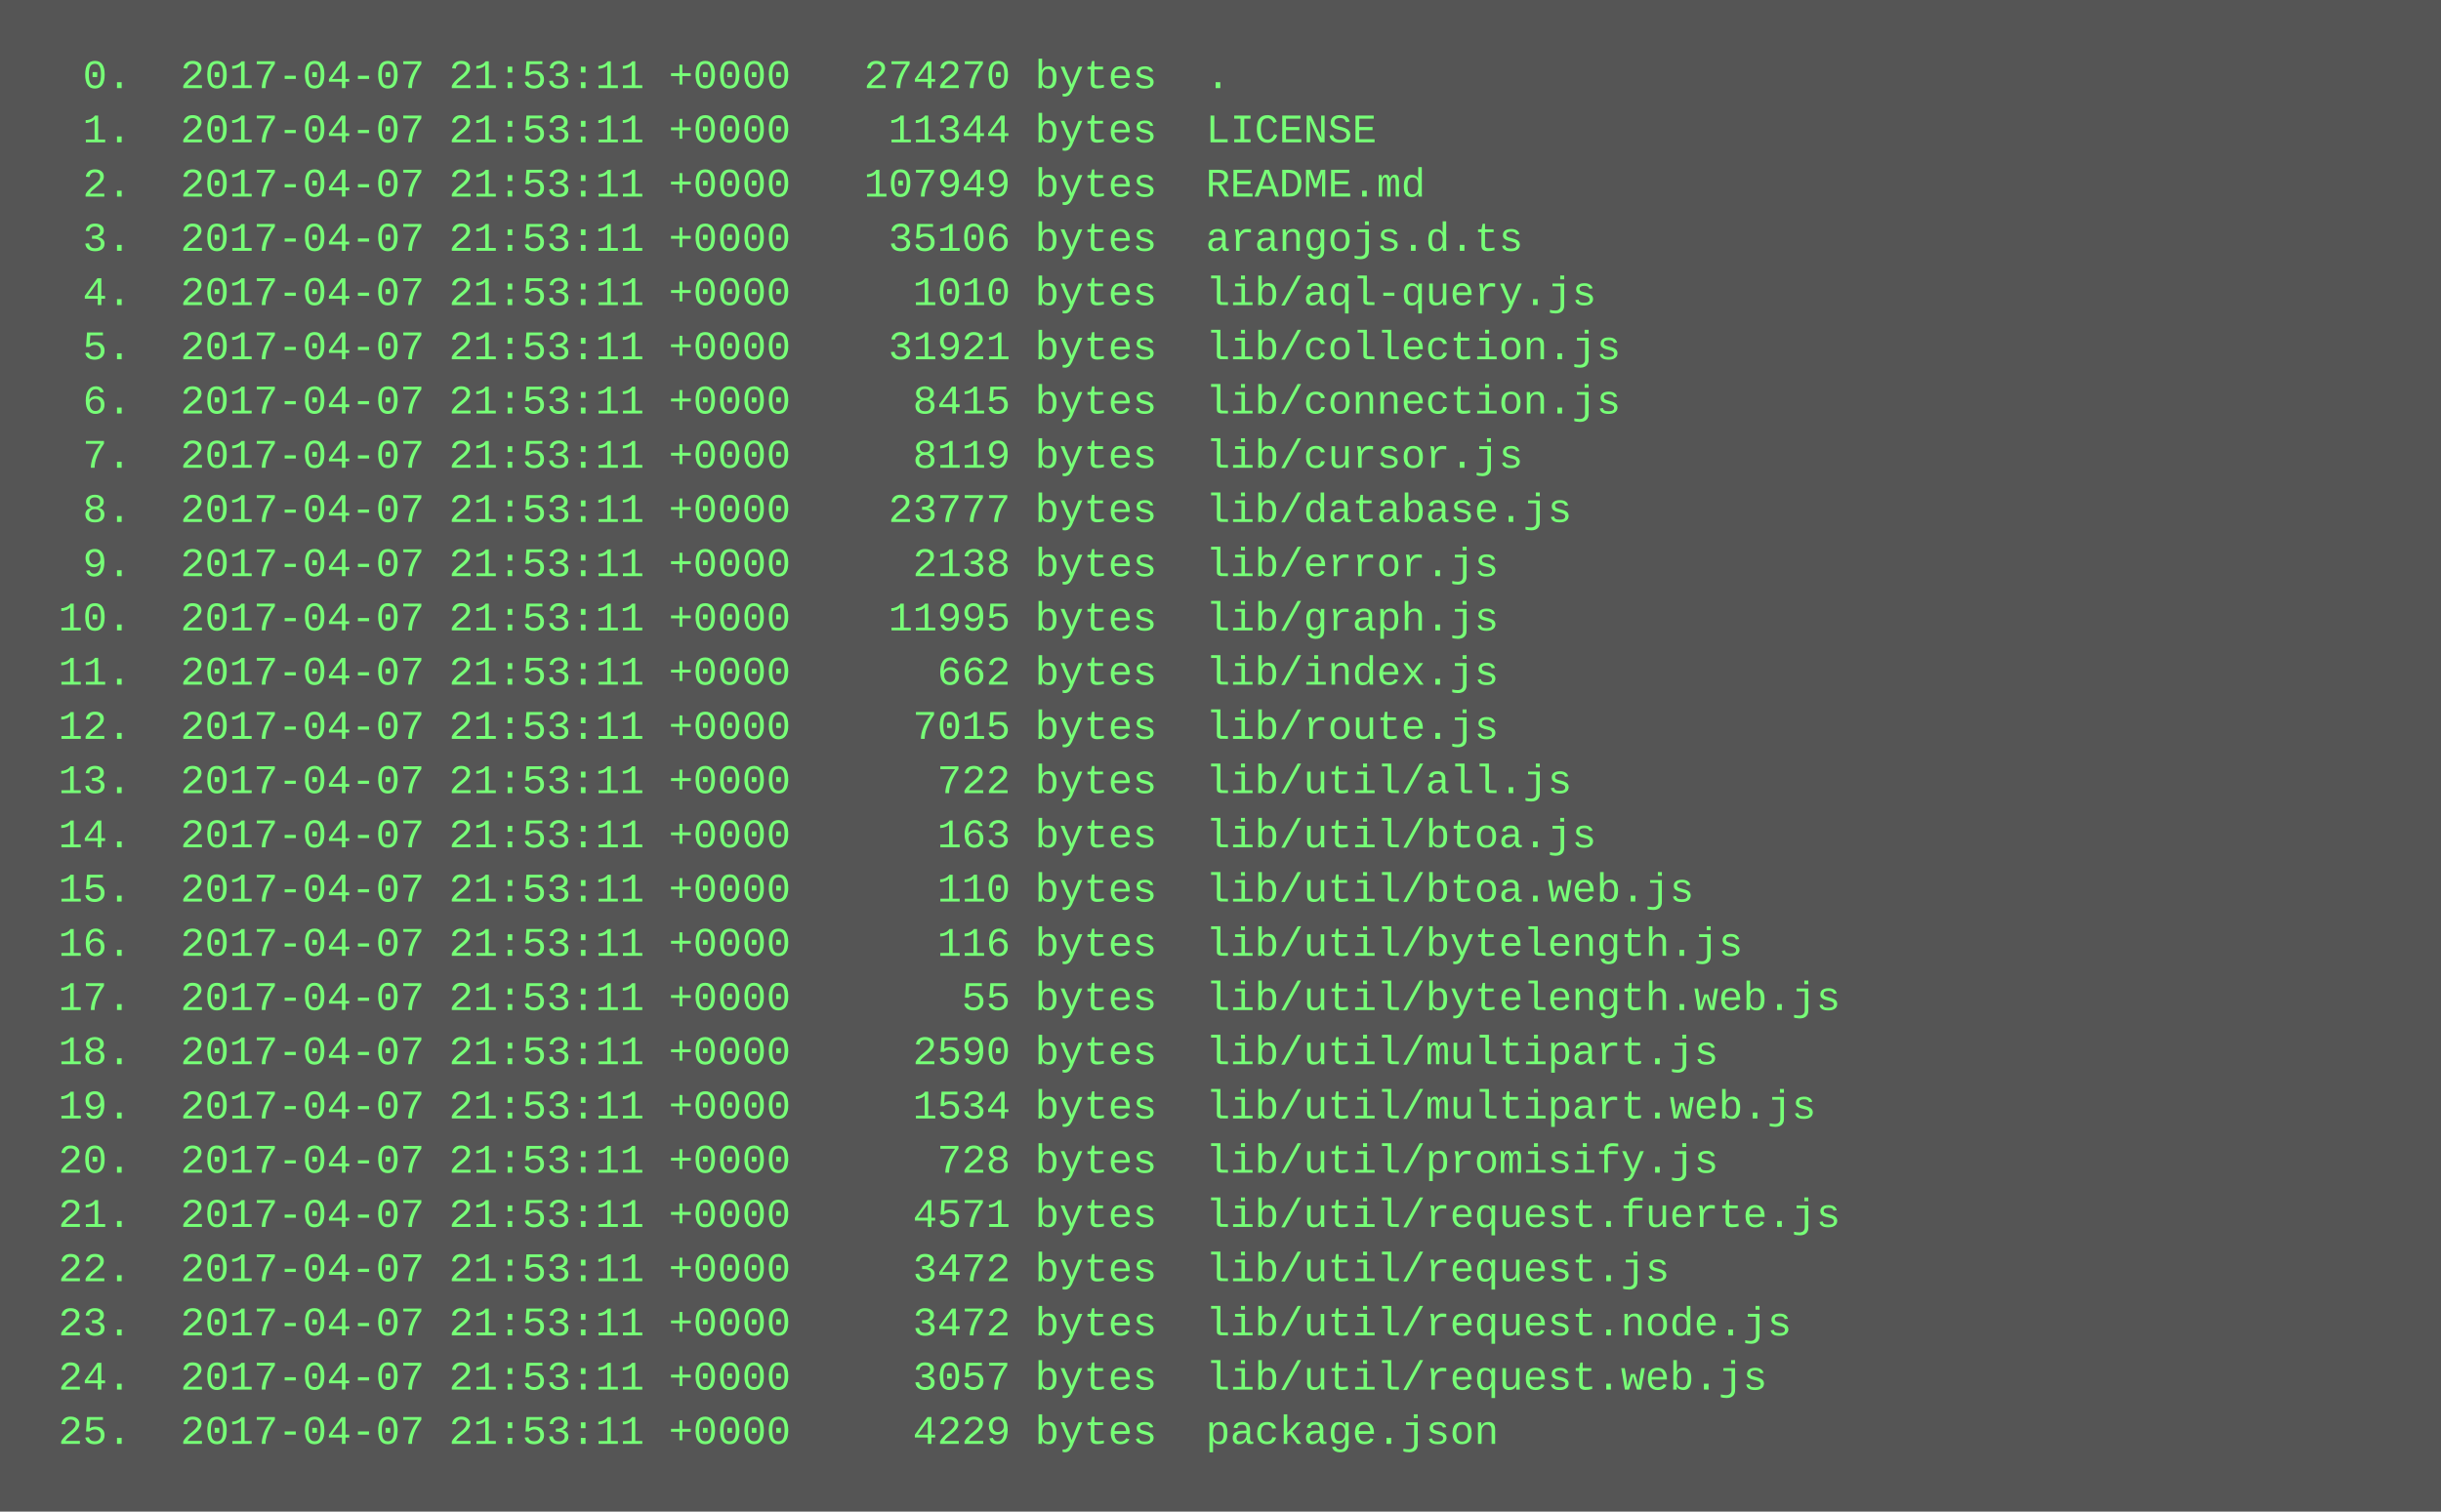
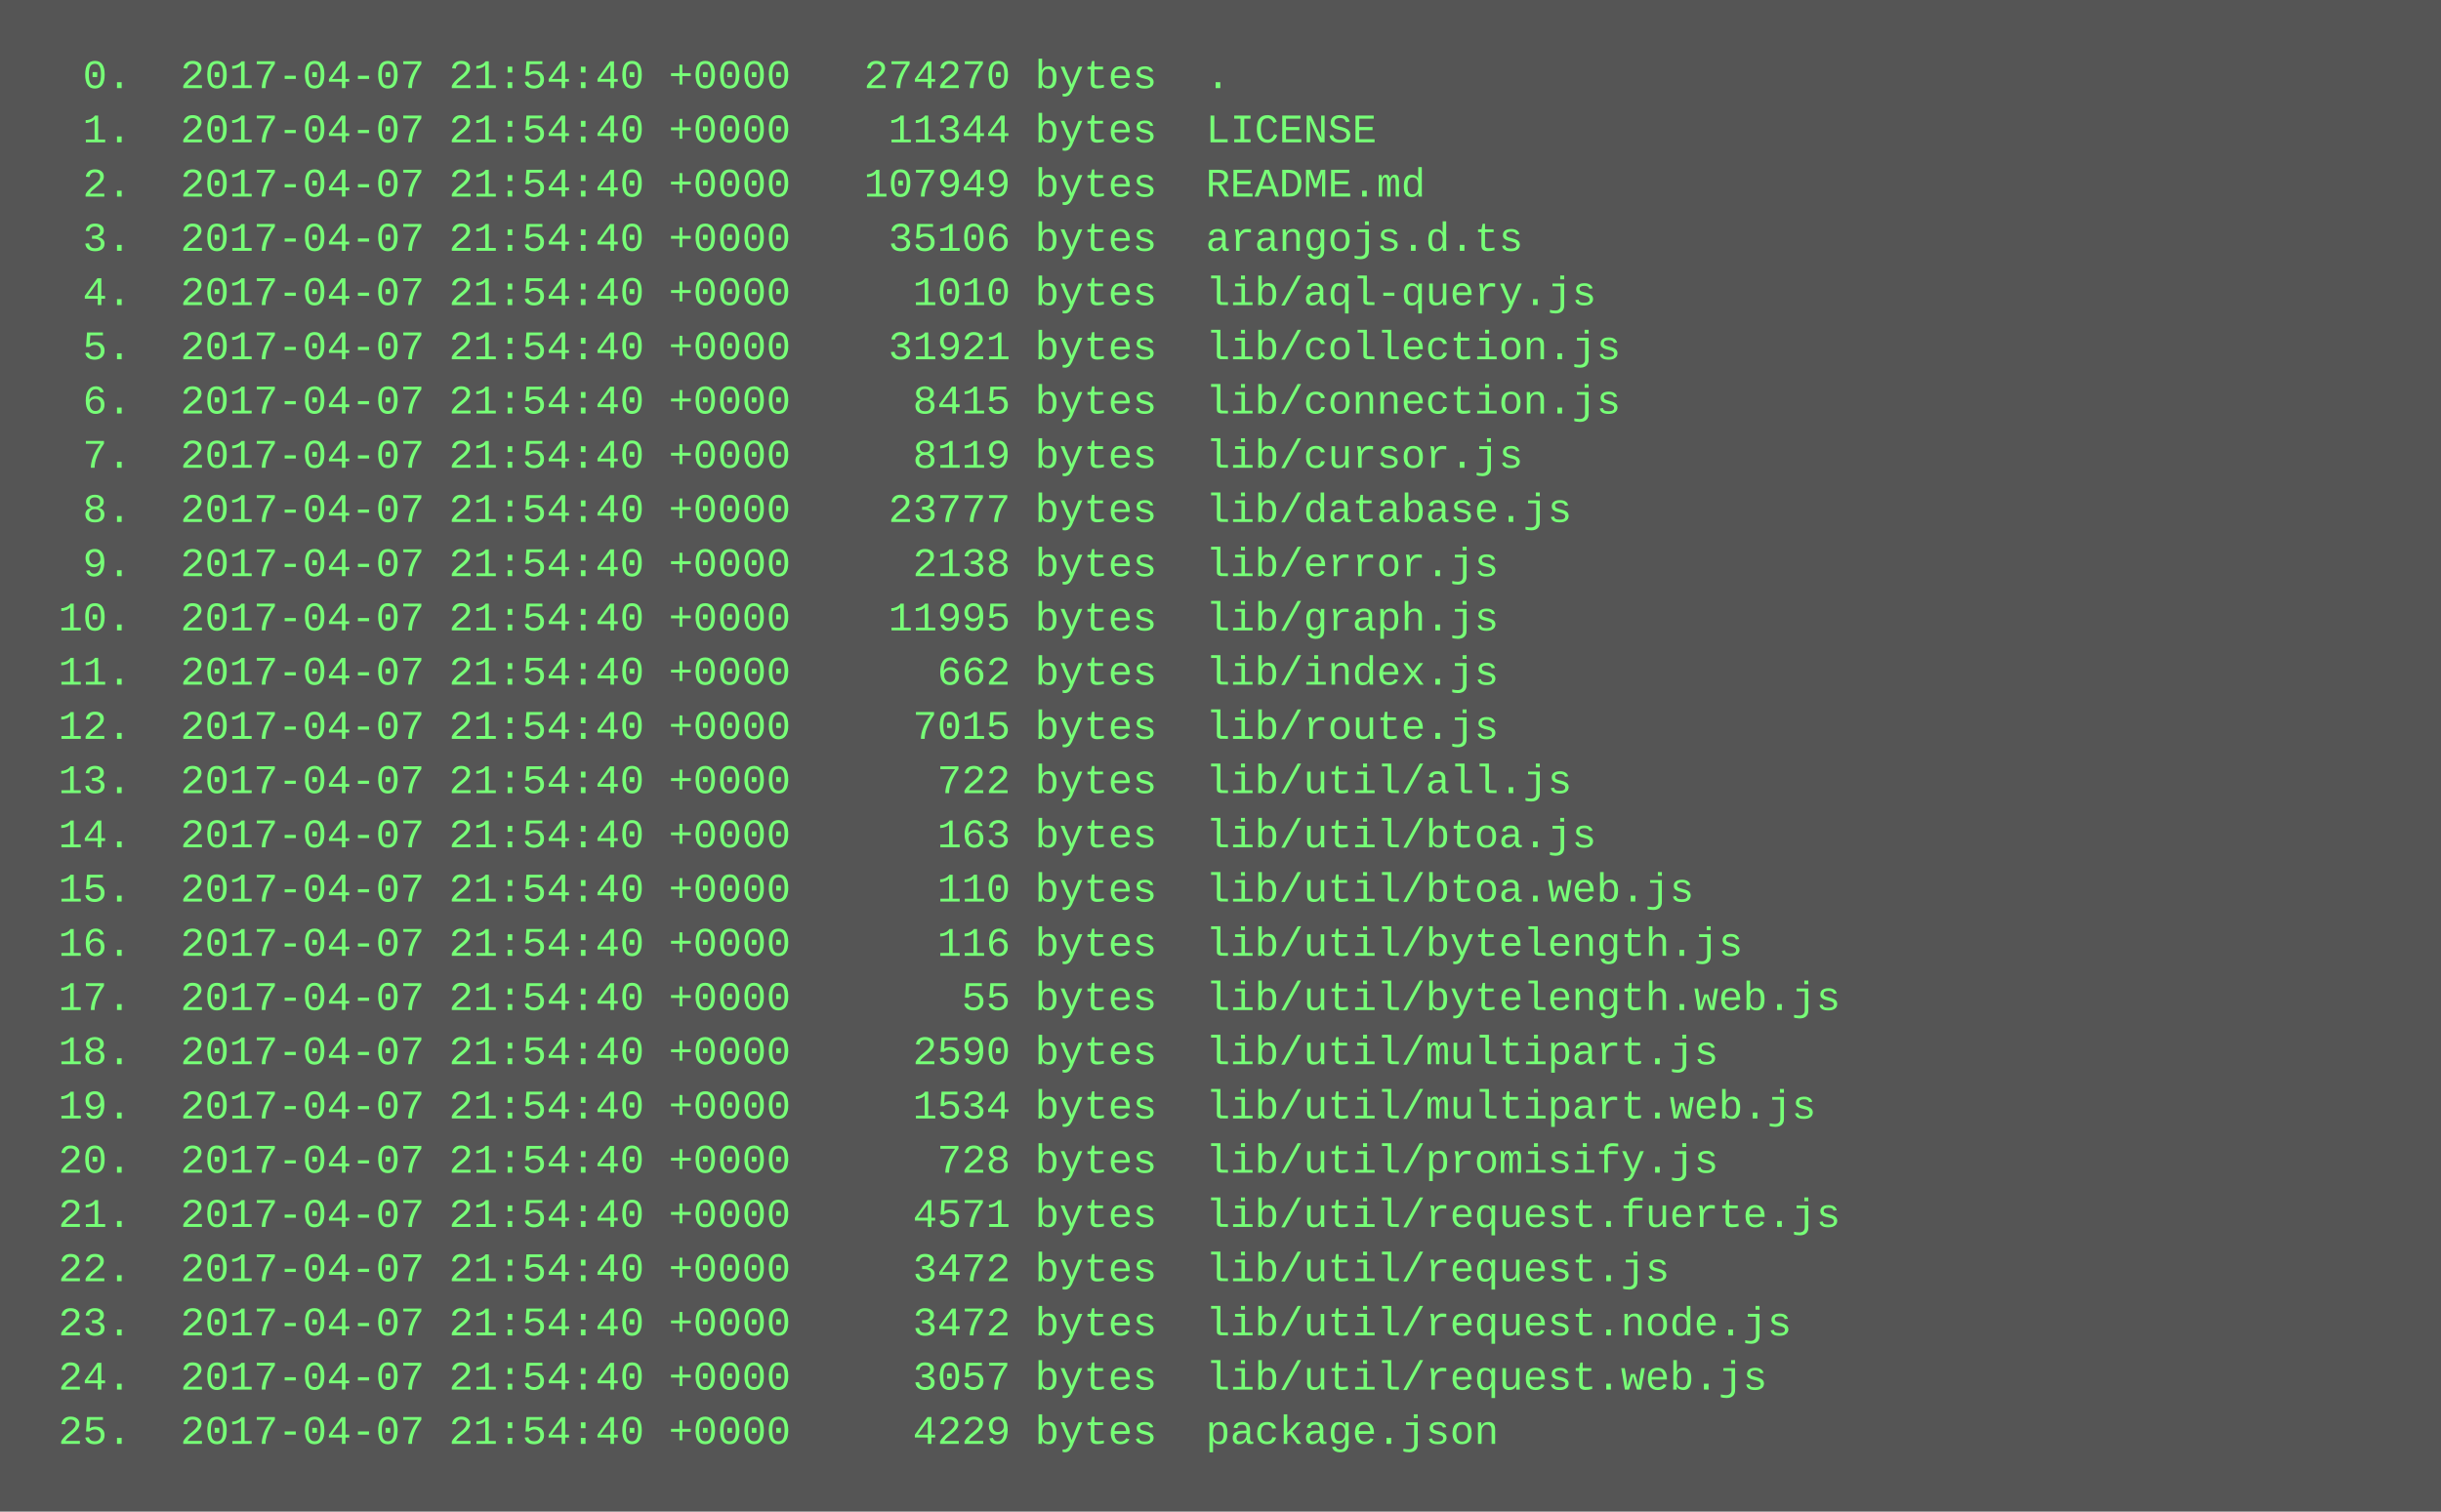
<svg xmlns="http://www.w3.org/2000/svg" height="446" width="720">
  <rect height="446" fill="#555" width="720" />
  <text fill="#7f7" font-family="Courier New" font-size="12" xml:space="preserve">
-     <tspan x="10" y="26">  0.  2017-04-07 21:53:11 +0000   274270 bytes  .</tspan>
-     <tspan x="10" y="42">  1.  2017-04-07 21:53:11 +0000    11344 bytes  LICENSE</tspan>
-     <tspan x="10" y="58">  2.  2017-04-07 21:53:11 +0000   107949 bytes  README.md</tspan>
-     <tspan x="10" y="74">  3.  2017-04-07 21:53:11 +0000    35106 bytes  arangojs.d.ts</tspan>
-     <tspan x="10" y="90">  4.  2017-04-07 21:53:11 +0000     1010 bytes  lib/aql-query.js</tspan>
-     <tspan x="10" y="106">  5.  2017-04-07 21:53:11 +0000    31921 bytes  lib/collection.js</tspan>
-     <tspan x="10" y="122">  6.  2017-04-07 21:53:11 +0000     8415 bytes  lib/connection.js</tspan>
-     <tspan x="10" y="138">  7.  2017-04-07 21:53:11 +0000     8119 bytes  lib/cursor.js</tspan>
-     <tspan x="10" y="154">  8.  2017-04-07 21:53:11 +0000    23777 bytes  lib/database.js</tspan>
-     <tspan x="10" y="170">  9.  2017-04-07 21:53:11 +0000     2138 bytes  lib/error.js</tspan>
-     <tspan x="10" y="186"> 10.  2017-04-07 21:53:11 +0000    11995 bytes  lib/graph.js</tspan>
-     <tspan x="10" y="202"> 11.  2017-04-07 21:53:11 +0000      662 bytes  lib/index.js</tspan>
-     <tspan x="10" y="218"> 12.  2017-04-07 21:53:11 +0000     7015 bytes  lib/route.js</tspan>
-     <tspan x="10" y="234"> 13.  2017-04-07 21:53:11 +0000      722 bytes  lib/util/all.js</tspan>
-     <tspan x="10" y="250"> 14.  2017-04-07 21:53:11 +0000      163 bytes  lib/util/btoa.js</tspan>
-     <tspan x="10" y="266"> 15.  2017-04-07 21:53:11 +0000      110 bytes  lib/util/btoa.web.js</tspan>
-     <tspan x="10" y="282"> 16.  2017-04-07 21:53:11 +0000      116 bytes  lib/util/bytelength.js</tspan>
-     <tspan x="10" y="298"> 17.  2017-04-07 21:53:11 +0000       55 bytes  lib/util/bytelength.web.js</tspan>
-     <tspan x="10" y="314"> 18.  2017-04-07 21:53:11 +0000     2590 bytes  lib/util/multipart.js</tspan>
-     <tspan x="10" y="330"> 19.  2017-04-07 21:53:11 +0000     1534 bytes  lib/util/multipart.web.js</tspan>
-     <tspan x="10" y="346"> 20.  2017-04-07 21:53:11 +0000      728 bytes  lib/util/promisify.js</tspan>
-     <tspan x="10" y="362"> 21.  2017-04-07 21:53:11 +0000     4571 bytes  lib/util/request.fuerte.js</tspan>
-     <tspan x="10" y="378"> 22.  2017-04-07 21:53:11 +0000     3472 bytes  lib/util/request.js</tspan>
-     <tspan x="10" y="394"> 23.  2017-04-07 21:53:11 +0000     3472 bytes  lib/util/request.node.js</tspan>
-     <tspan x="10" y="410"> 24.  2017-04-07 21:53:11 +0000     3057 bytes  lib/util/request.web.js</tspan>
-     <tspan x="10" y="426"> 25.  2017-04-07 21:53:11 +0000     4229 bytes  package.json</tspan>
+     <tspan x="10" y="26">  0.  2017-04-07 21:54:40 +0000   274270 bytes  .</tspan>
+     <tspan x="10" y="42">  1.  2017-04-07 21:54:40 +0000    11344 bytes  LICENSE</tspan>
+     <tspan x="10" y="58">  2.  2017-04-07 21:54:40 +0000   107949 bytes  README.md</tspan>
+     <tspan x="10" y="74">  3.  2017-04-07 21:54:40 +0000    35106 bytes  arangojs.d.ts</tspan>
+     <tspan x="10" y="90">  4.  2017-04-07 21:54:40 +0000     1010 bytes  lib/aql-query.js</tspan>
+     <tspan x="10" y="106">  5.  2017-04-07 21:54:40 +0000    31921 bytes  lib/collection.js</tspan>
+     <tspan x="10" y="122">  6.  2017-04-07 21:54:40 +0000     8415 bytes  lib/connection.js</tspan>
+     <tspan x="10" y="138">  7.  2017-04-07 21:54:40 +0000     8119 bytes  lib/cursor.js</tspan>
+     <tspan x="10" y="154">  8.  2017-04-07 21:54:40 +0000    23777 bytes  lib/database.js</tspan>
+     <tspan x="10" y="170">  9.  2017-04-07 21:54:40 +0000     2138 bytes  lib/error.js</tspan>
+     <tspan x="10" y="186"> 10.  2017-04-07 21:54:40 +0000    11995 bytes  lib/graph.js</tspan>
+     <tspan x="10" y="202"> 11.  2017-04-07 21:54:40 +0000      662 bytes  lib/index.js</tspan>
+     <tspan x="10" y="218"> 12.  2017-04-07 21:54:40 +0000     7015 bytes  lib/route.js</tspan>
+     <tspan x="10" y="234"> 13.  2017-04-07 21:54:40 +0000      722 bytes  lib/util/all.js</tspan>
+     <tspan x="10" y="250"> 14.  2017-04-07 21:54:40 +0000      163 bytes  lib/util/btoa.js</tspan>
+     <tspan x="10" y="266"> 15.  2017-04-07 21:54:40 +0000      110 bytes  lib/util/btoa.web.js</tspan>
+     <tspan x="10" y="282"> 16.  2017-04-07 21:54:40 +0000      116 bytes  lib/util/bytelength.js</tspan>
+     <tspan x="10" y="298"> 17.  2017-04-07 21:54:40 +0000       55 bytes  lib/util/bytelength.web.js</tspan>
+     <tspan x="10" y="314"> 18.  2017-04-07 21:54:40 +0000     2590 bytes  lib/util/multipart.js</tspan>
+     <tspan x="10" y="330"> 19.  2017-04-07 21:54:40 +0000     1534 bytes  lib/util/multipart.web.js</tspan>
+     <tspan x="10" y="346"> 20.  2017-04-07 21:54:40 +0000      728 bytes  lib/util/promisify.js</tspan>
+     <tspan x="10" y="362"> 21.  2017-04-07 21:54:40 +0000     4571 bytes  lib/util/request.fuerte.js</tspan>
+     <tspan x="10" y="378"> 22.  2017-04-07 21:54:40 +0000     3472 bytes  lib/util/request.js</tspan>
+     <tspan x="10" y="394"> 23.  2017-04-07 21:54:40 +0000     3472 bytes  lib/util/request.node.js</tspan>
+     <tspan x="10" y="410"> 24.  2017-04-07 21:54:40 +0000     3057 bytes  lib/util/request.web.js</tspan>
+     <tspan x="10" y="426"> 25.  2017-04-07 21:54:40 +0000     4229 bytes  package.json</tspan>
  </text>
</svg>
